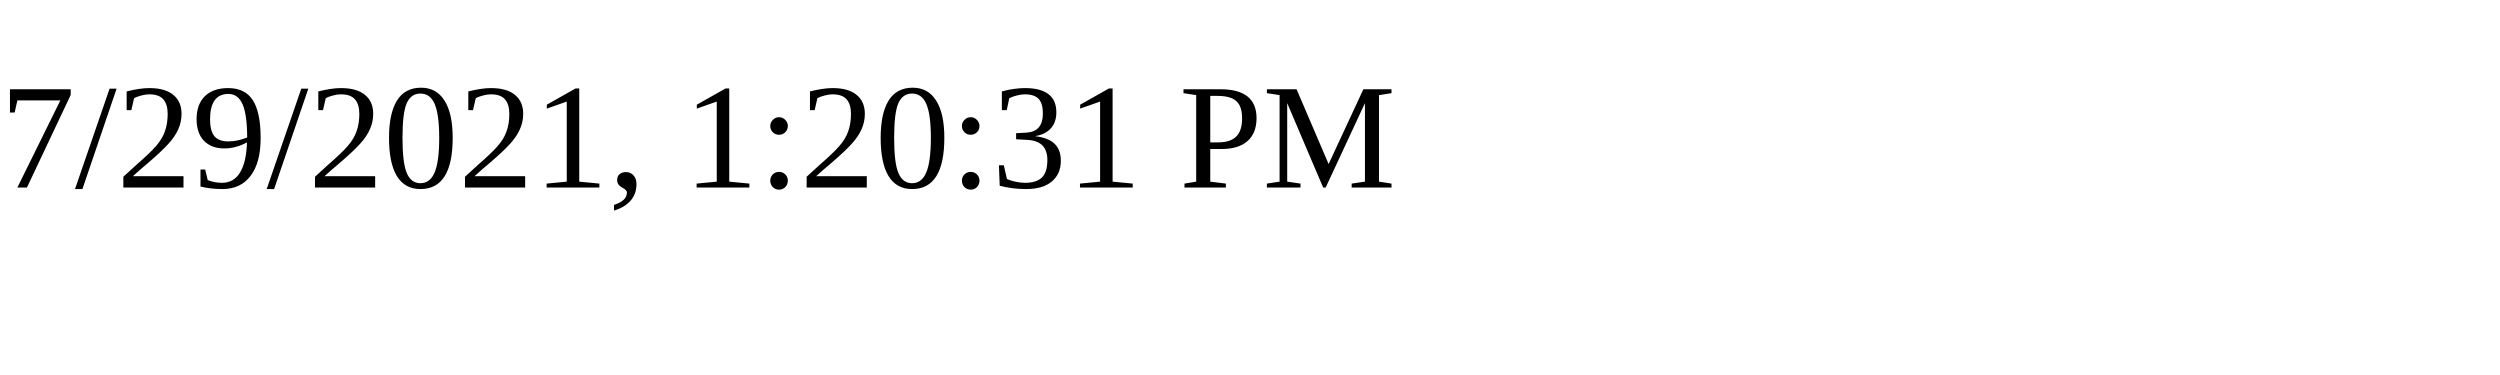
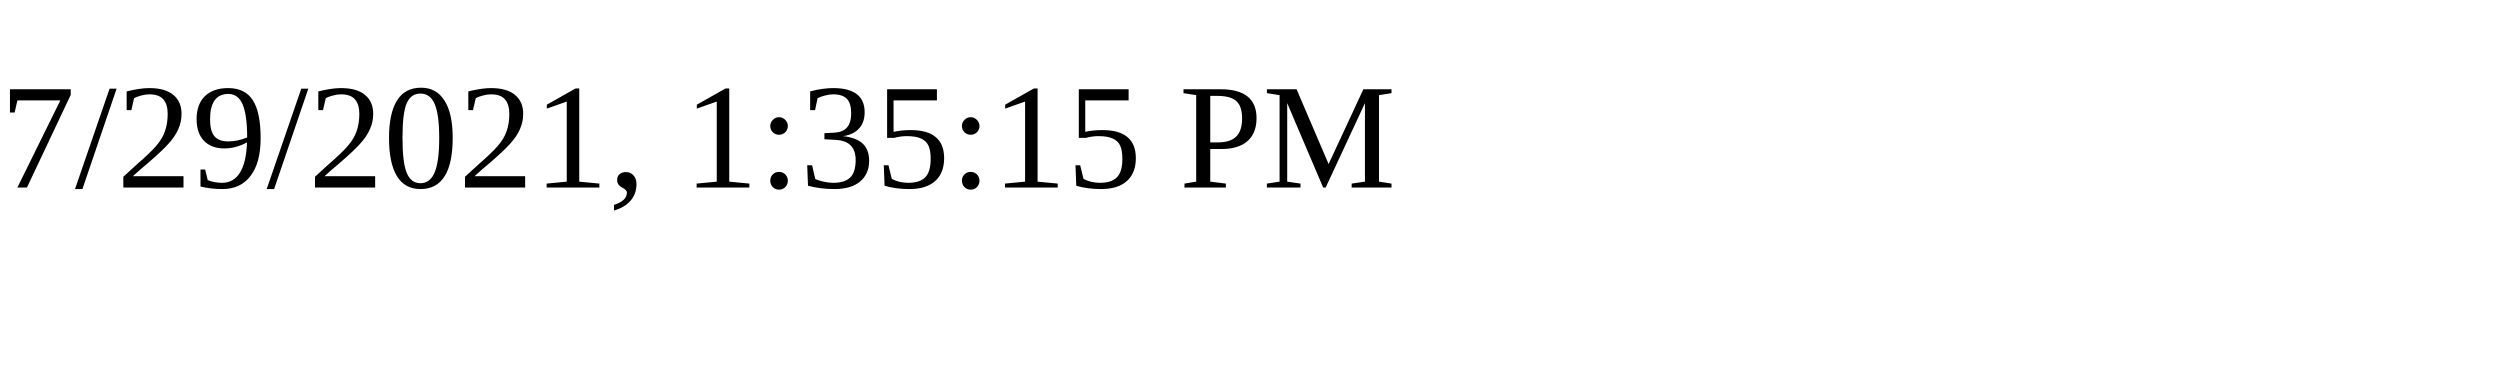
<svg xmlns="http://www.w3.org/2000/svg" height="30" width="200">
-   <text x="0" y="15">7/29/2021, 1:20:31 PM</text>
+   <text x="0" y="15">7/29/2021, 1:35:15 PM</text>
</svg>
